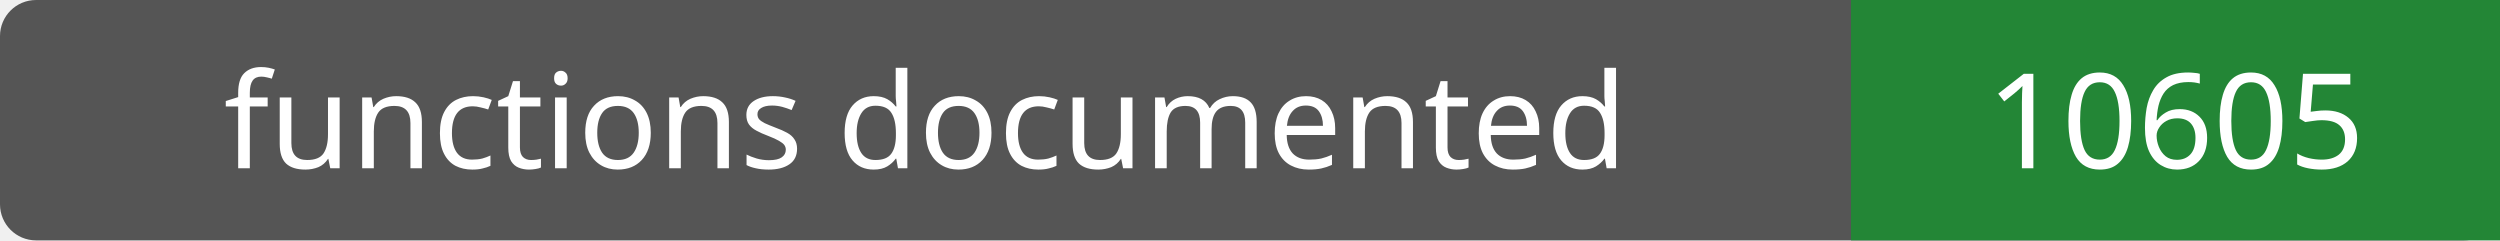
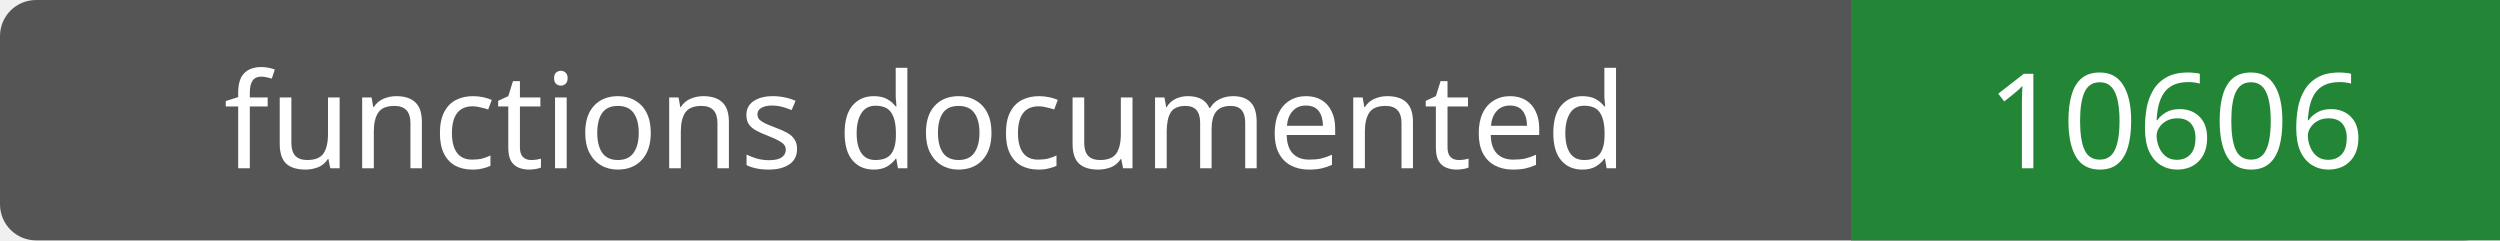
- <svg xmlns="http://www.w3.org/2000/svg" width="208" height="20" role="img" aria-label="functions documented: 10605">
+ <svg xmlns="http://www.w3.org/2000/svg" width="208" height="20" role="img" aria-label="functions documented: 10606">
  <rect width="208" height="20" rx="3" fill="#555" />
  <path fill="#238636" d="M154 0h54v20H154z" />
  <g fill="#fff" text-anchor="middle" font-family="Verdana,sans-serif" font-size="11">
    <text x="77.0" y="14">functions documented</text>
-     <text x="181.0" y="14">10605</text>
+     <text x="181.0" y="14">10606</text>
  </g>
</svg>
